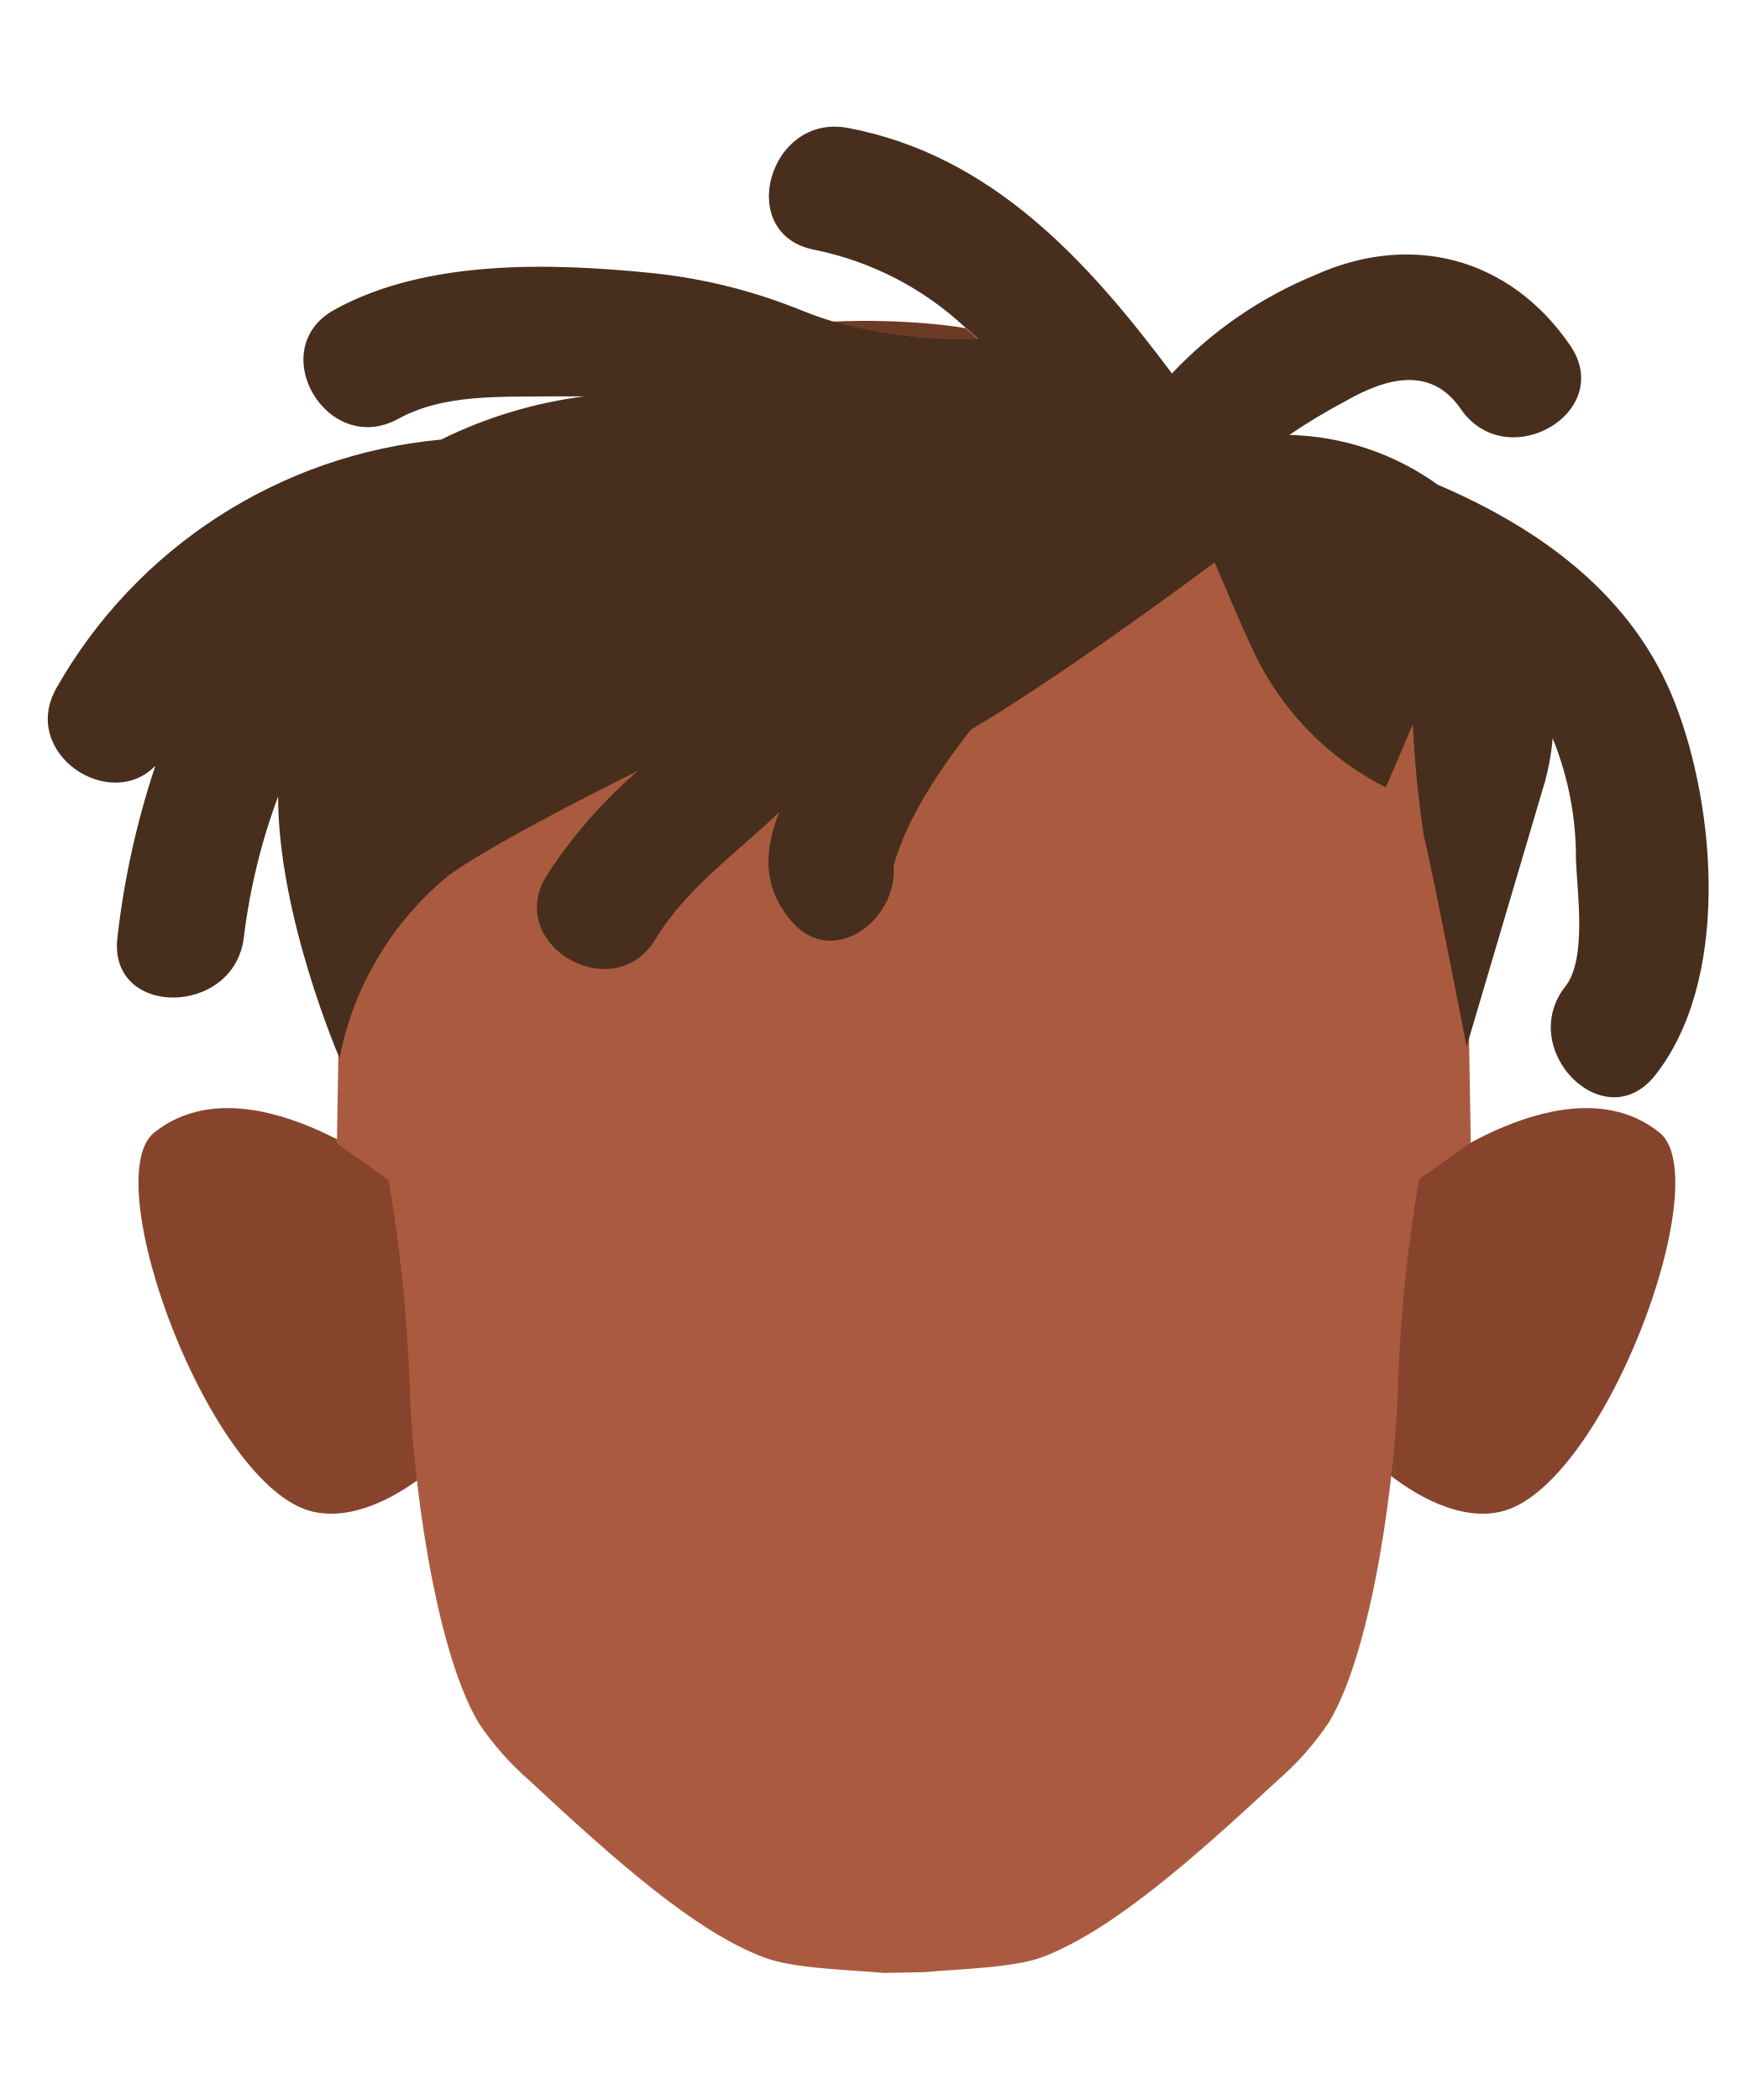
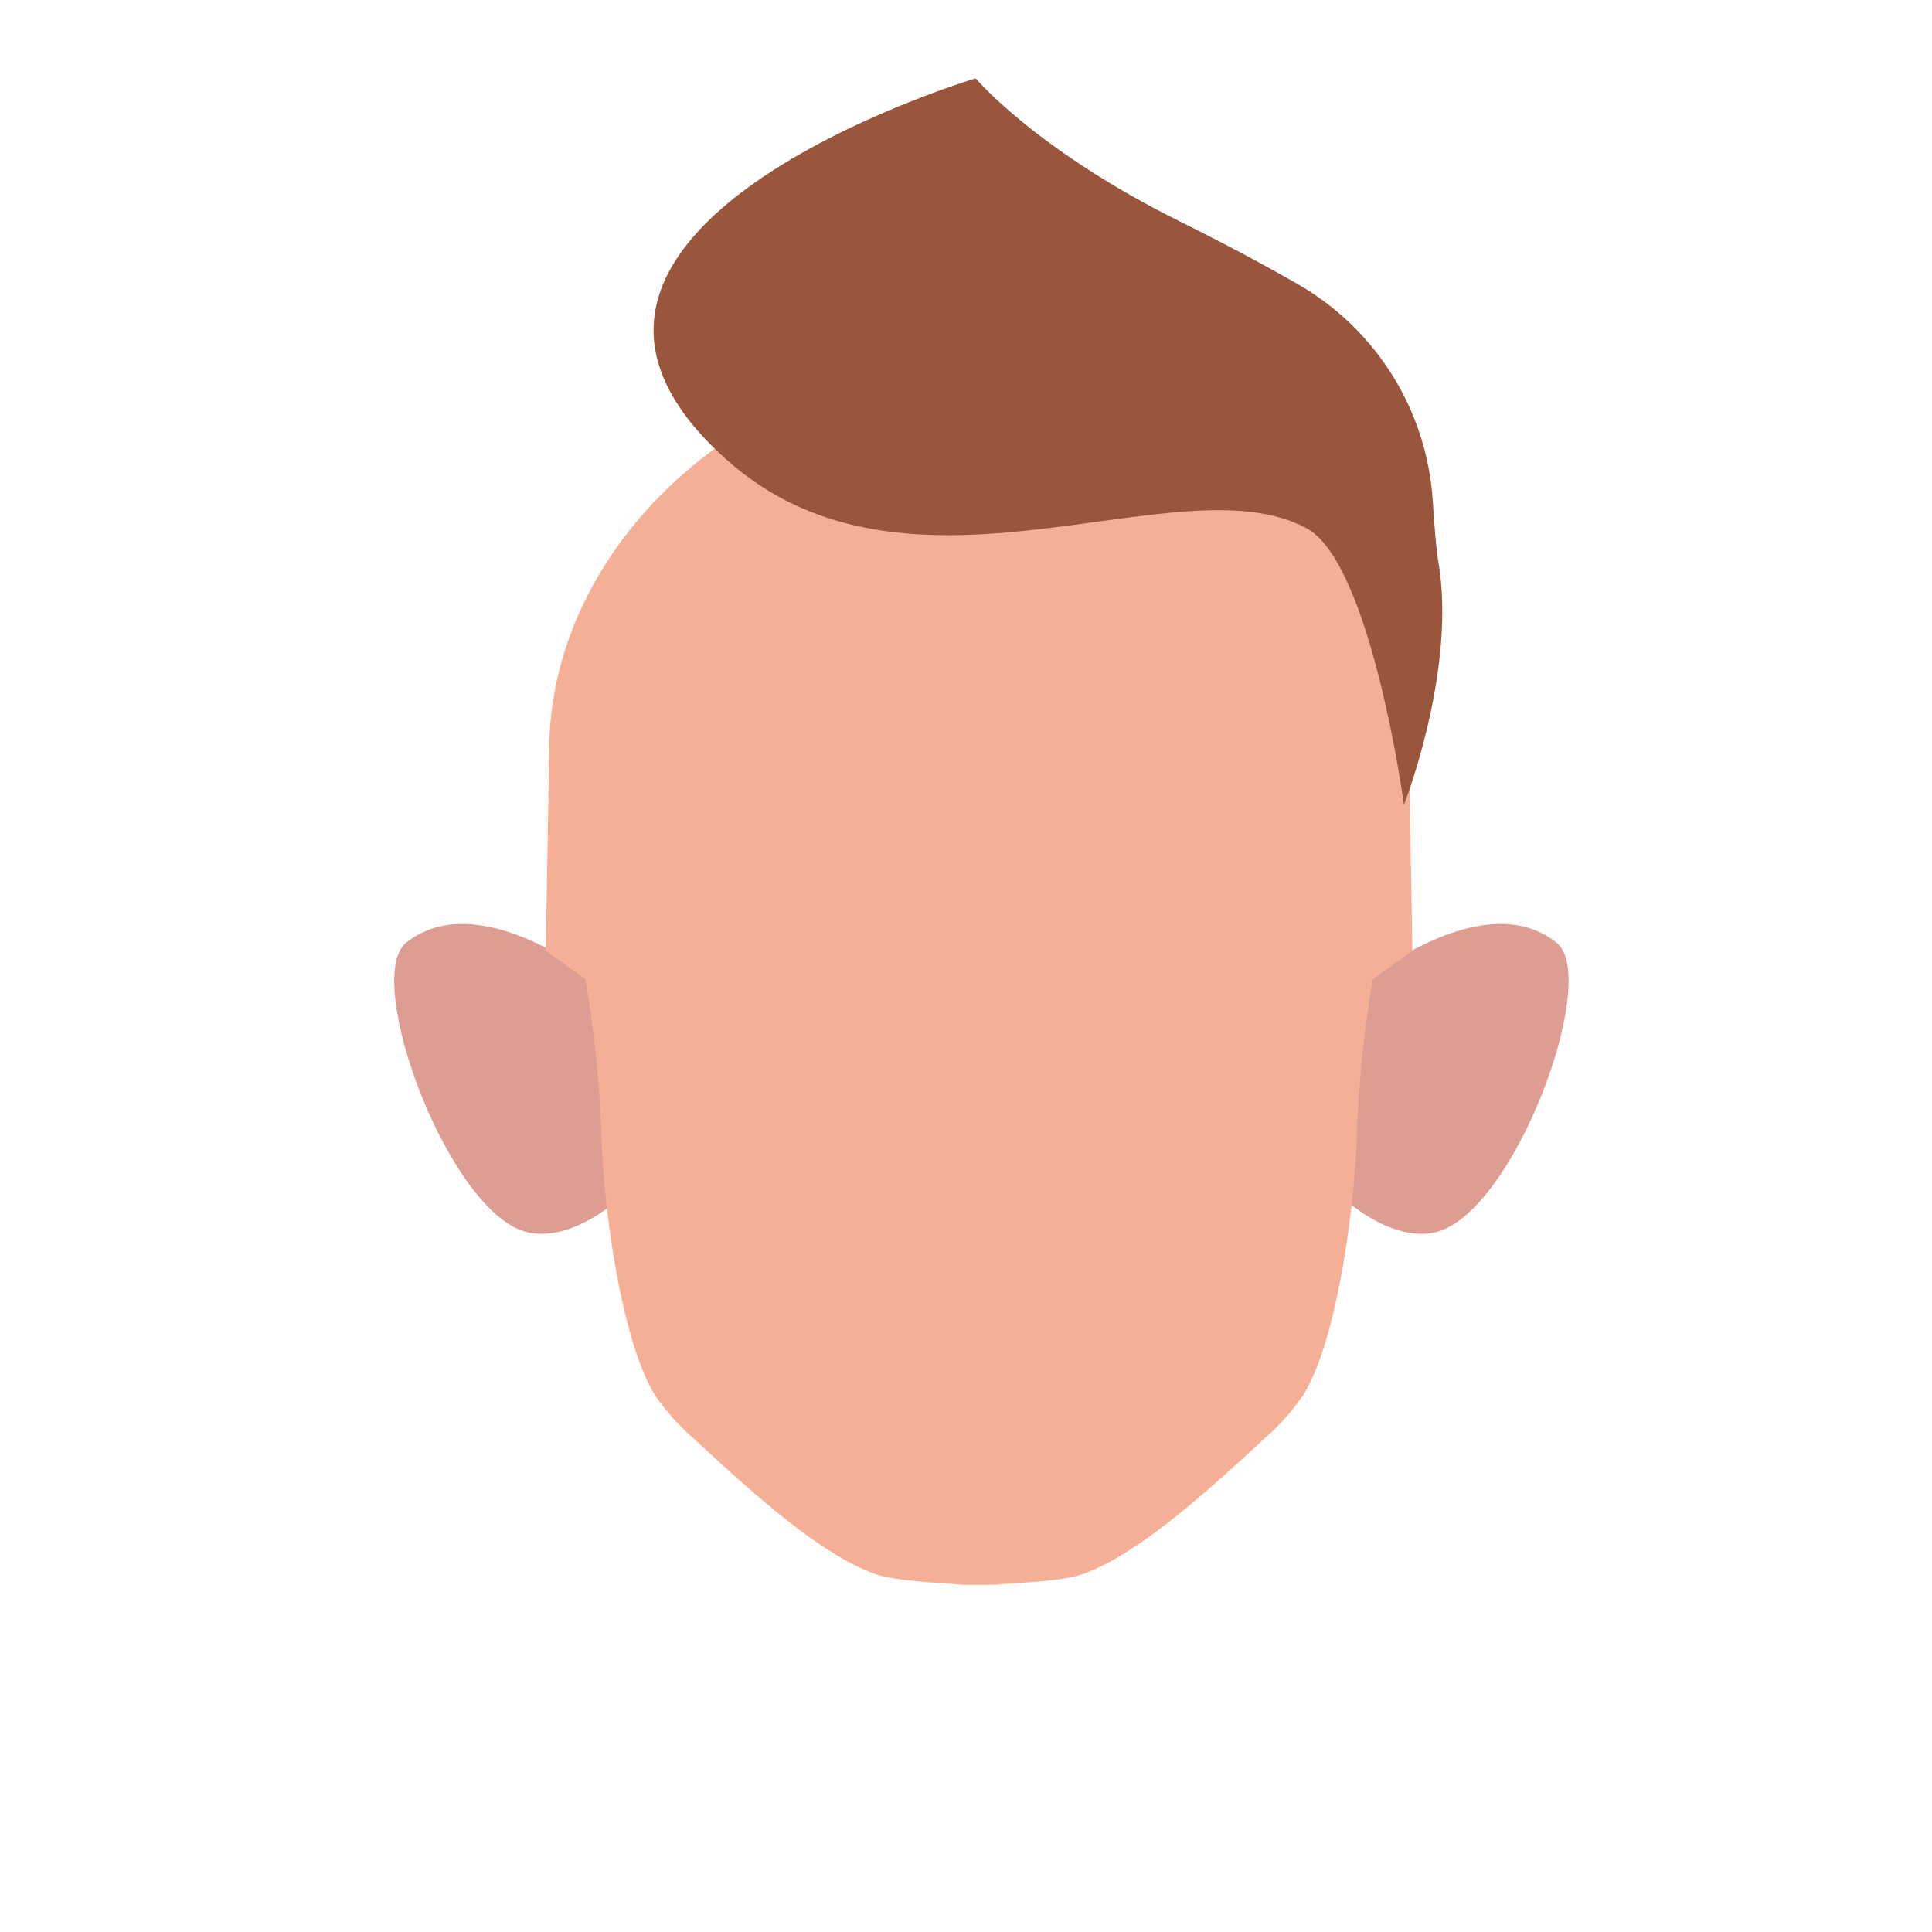
- <svg xmlns="http://www.w3.org/2000/svg" viewBox="0 0 138.97 166.1">
+ <svg xmlns="http://www.w3.org/2000/svg" viewBox="0 0 200 200">
  <defs>
-     <style>.cls-1{fill:#87442d;}.cls-2{fill:#aa5b3f;}.cls-3{fill:#6d3b25;}.cls-4{fill:#472e1d;}</style>
+     <style>.cls-1{fill:#de9d92;}.cls-2{fill:#f6af97;}.cls-3{fill:#99563c;}</style>
  </defs>
+   <g id="Calque_7" data-name="Calque 7">
+     <path class="cls-1" d="M138.93,123.93l3-22.8s11.84-9.43,19.2-3.55c4.62,3.69-4.47,28.23-12.61,30C143.91,128.61,138.93,123.93,138.93,123.93Z" />
+     <path class="cls-1" d="M64.31,123.93l-3-22.8S49.42,91.7,42.06,97.58c-4.62,3.69,4.47,28.23,12.61,30C59.33,128.61,64.31,123.93,64.31,123.93Z" />
+     <path class="cls-2" d="M99.79,164.06c-3.05-.26-7.19-.36-9.42-1.2-5.44-2.06-11.82-7.67-18.62-14a23,23,0,0,1-4-4.52c-3.57-5.9-5.35-20.14-5.5-27a119.52,119.52,0,0,0-1.65-16l-4.1-2.89.35-20.73c0-21.49,20.73-39.72,42.22-39.72h4.57c21.49,0,42.22,18.23,42.22,39.72l.35,20.73-4.1,2.89a121.41,121.41,0,0,0-1.65,16c-.15,6.9-1.93,21.14-5.5,27a23,23,0,0,1-4,4.52c-6.8,6.31-13.18,11.92-18.62,14-2.22.84-6.37.94-9.42,1.2" />
+   </g>
  <g id="cheuveu">
-     <path class="cls-1" d="M109.07,115.93l3-22.8s11.85-9.44,19.21-3.55c4.62,3.69-4.47,28.23-12.61,30C114.05,120.61,109.07,115.93,109.07,115.93Z" />
-     <path class="cls-1" d="M34.45,115.93l-3-22.8S19.57,83.69,12.2,89.58c-4.61,3.69,4.48,28.23,12.61,30C29.47,120.61,34.45,115.93,34.45,115.93Z" />
-     <path class="cls-2" d="M69.94,156.05c-3-.26-7.2-.36-9.42-1.2-5.44-2-11.82-7.67-18.62-14a23,23,0,0,1-4-4.52c-3.57-5.9-5.36-20.14-5.5-27a120.26,120.26,0,0,0-1.66-16l-4.09-2.9L27,69.64c0-21.49,20.73-39.72,42.22-39.72h4.56C95.26,29.92,116,48.15,116,69.64l.35,20.73-4.09,2.9a120.26,120.26,0,0,0-1.66,16c-.14,6.9-1.93,21.14-5.5,27a23,23,0,0,1-4,4.52c-6.8,6.31-13.17,11.93-18.62,14-2.22.84-6.37.94-9.42,1.2" />
-     <path class="cls-3" d="M77.38,26.84h-.2a38.62,38.62,0,0,1-11.33-1.4,57.55,57.55,0,0,1,8.61.25c.66.08,1.31.16,1.94.27C76.73,26.23,77.06,26.53,77.38,26.84Z" />
-     <path class="cls-4" d="M130.91,85.08c-4,5-11-2.09-7.07-7.07,1.71-2.16.92-7.52.83-10a25.08,25.08,0,0,0-1.84-9.61,19,19,0,0,1-.6,3.38l-6.21,21s-2.72-14.08-3.37-16.58a82.44,82.44,0,0,1-.88-8.92l-2.14,5a23,23,0,0,1-10.09-10c-.84-1.57-3.45-7.8-3.45-7.8S84.42,53.22,76.81,57.71C74.22,61,71.7,64.83,70.69,68.47c.36,4.32-4.94,8.33-8.23,4.22-2.24-2.79-1.93-5.65-.8-8.48l-.43.42c-3.27,3.07-7,5.74-9.36,9.63-3.32,5.51-12,.48-8.63-5a38.68,38.68,0,0,1,7.24-8.3c-3,1.5-12.37,6.21-15.24,8.49a24.8,24.8,0,0,0-8.38,14.24S22,72.48,22,63a48.73,48.73,0,0,0-2.71,11.14c-.76,6.32-10.77,6.38-10,0a66.72,66.72,0,0,1,3-13.57c-3.61,3.72-10.75-1-7.82-6.16A39.12,39.12,0,0,1,34.89,34.77a35.89,35.89,0,0,1,11.34-3.42c-.92,0-1.84,0-2.76,0-4,.06-8.38-.19-11.95,1.77-5.65,3.11-10.69-5.53-5.05-8.63,7.25-4,17.11-3.7,25.13-2.89a43.1,43.1,0,0,1,11.93,3c.78.31,1.55.58,2.32.81a38.62,38.62,0,0,0,11.33,1.4h.2c-.32-.31-.65-.61-1-.89a24.63,24.63,0,0,0-11.94-6.16c-6.33-1.2-3.64-10.84,2.65-9.64,11.41,2.16,19,10.57,25.62,19.42A32.51,32.51,0,0,1,104,21.77c7.65-3.46,15.45-1.38,20.2,5.53,3.65,5.32-5,10.32-8.64,5.05-2.41-3.52-6.06-2.38-9.16-.6A46.1,46.1,0,0,0,102,34.4a21,21,0,0,1,11.74,3.94c8.11,3.47,15.46,8.75,18.77,17.28S136.81,77.66,130.91,85.08Z" />
+     <path class="cls-3" d="M101,8.11s6.23,7.42,21.19,14.84c4.7,2.33,8.75,4.51,12.13,6.45a27.93,27.93,0,0,1,14,22.46c.18,2.74.37,5.09.55,6.13,2,11.21-3.53,25.33-3.53,25.33s-3.39-25-10.06-28.62C122,47.46,94.15,64.64,75.09,47.48,48.72,23.74,101,8.11,101,8.11Z" />
  </g>
</svg>
